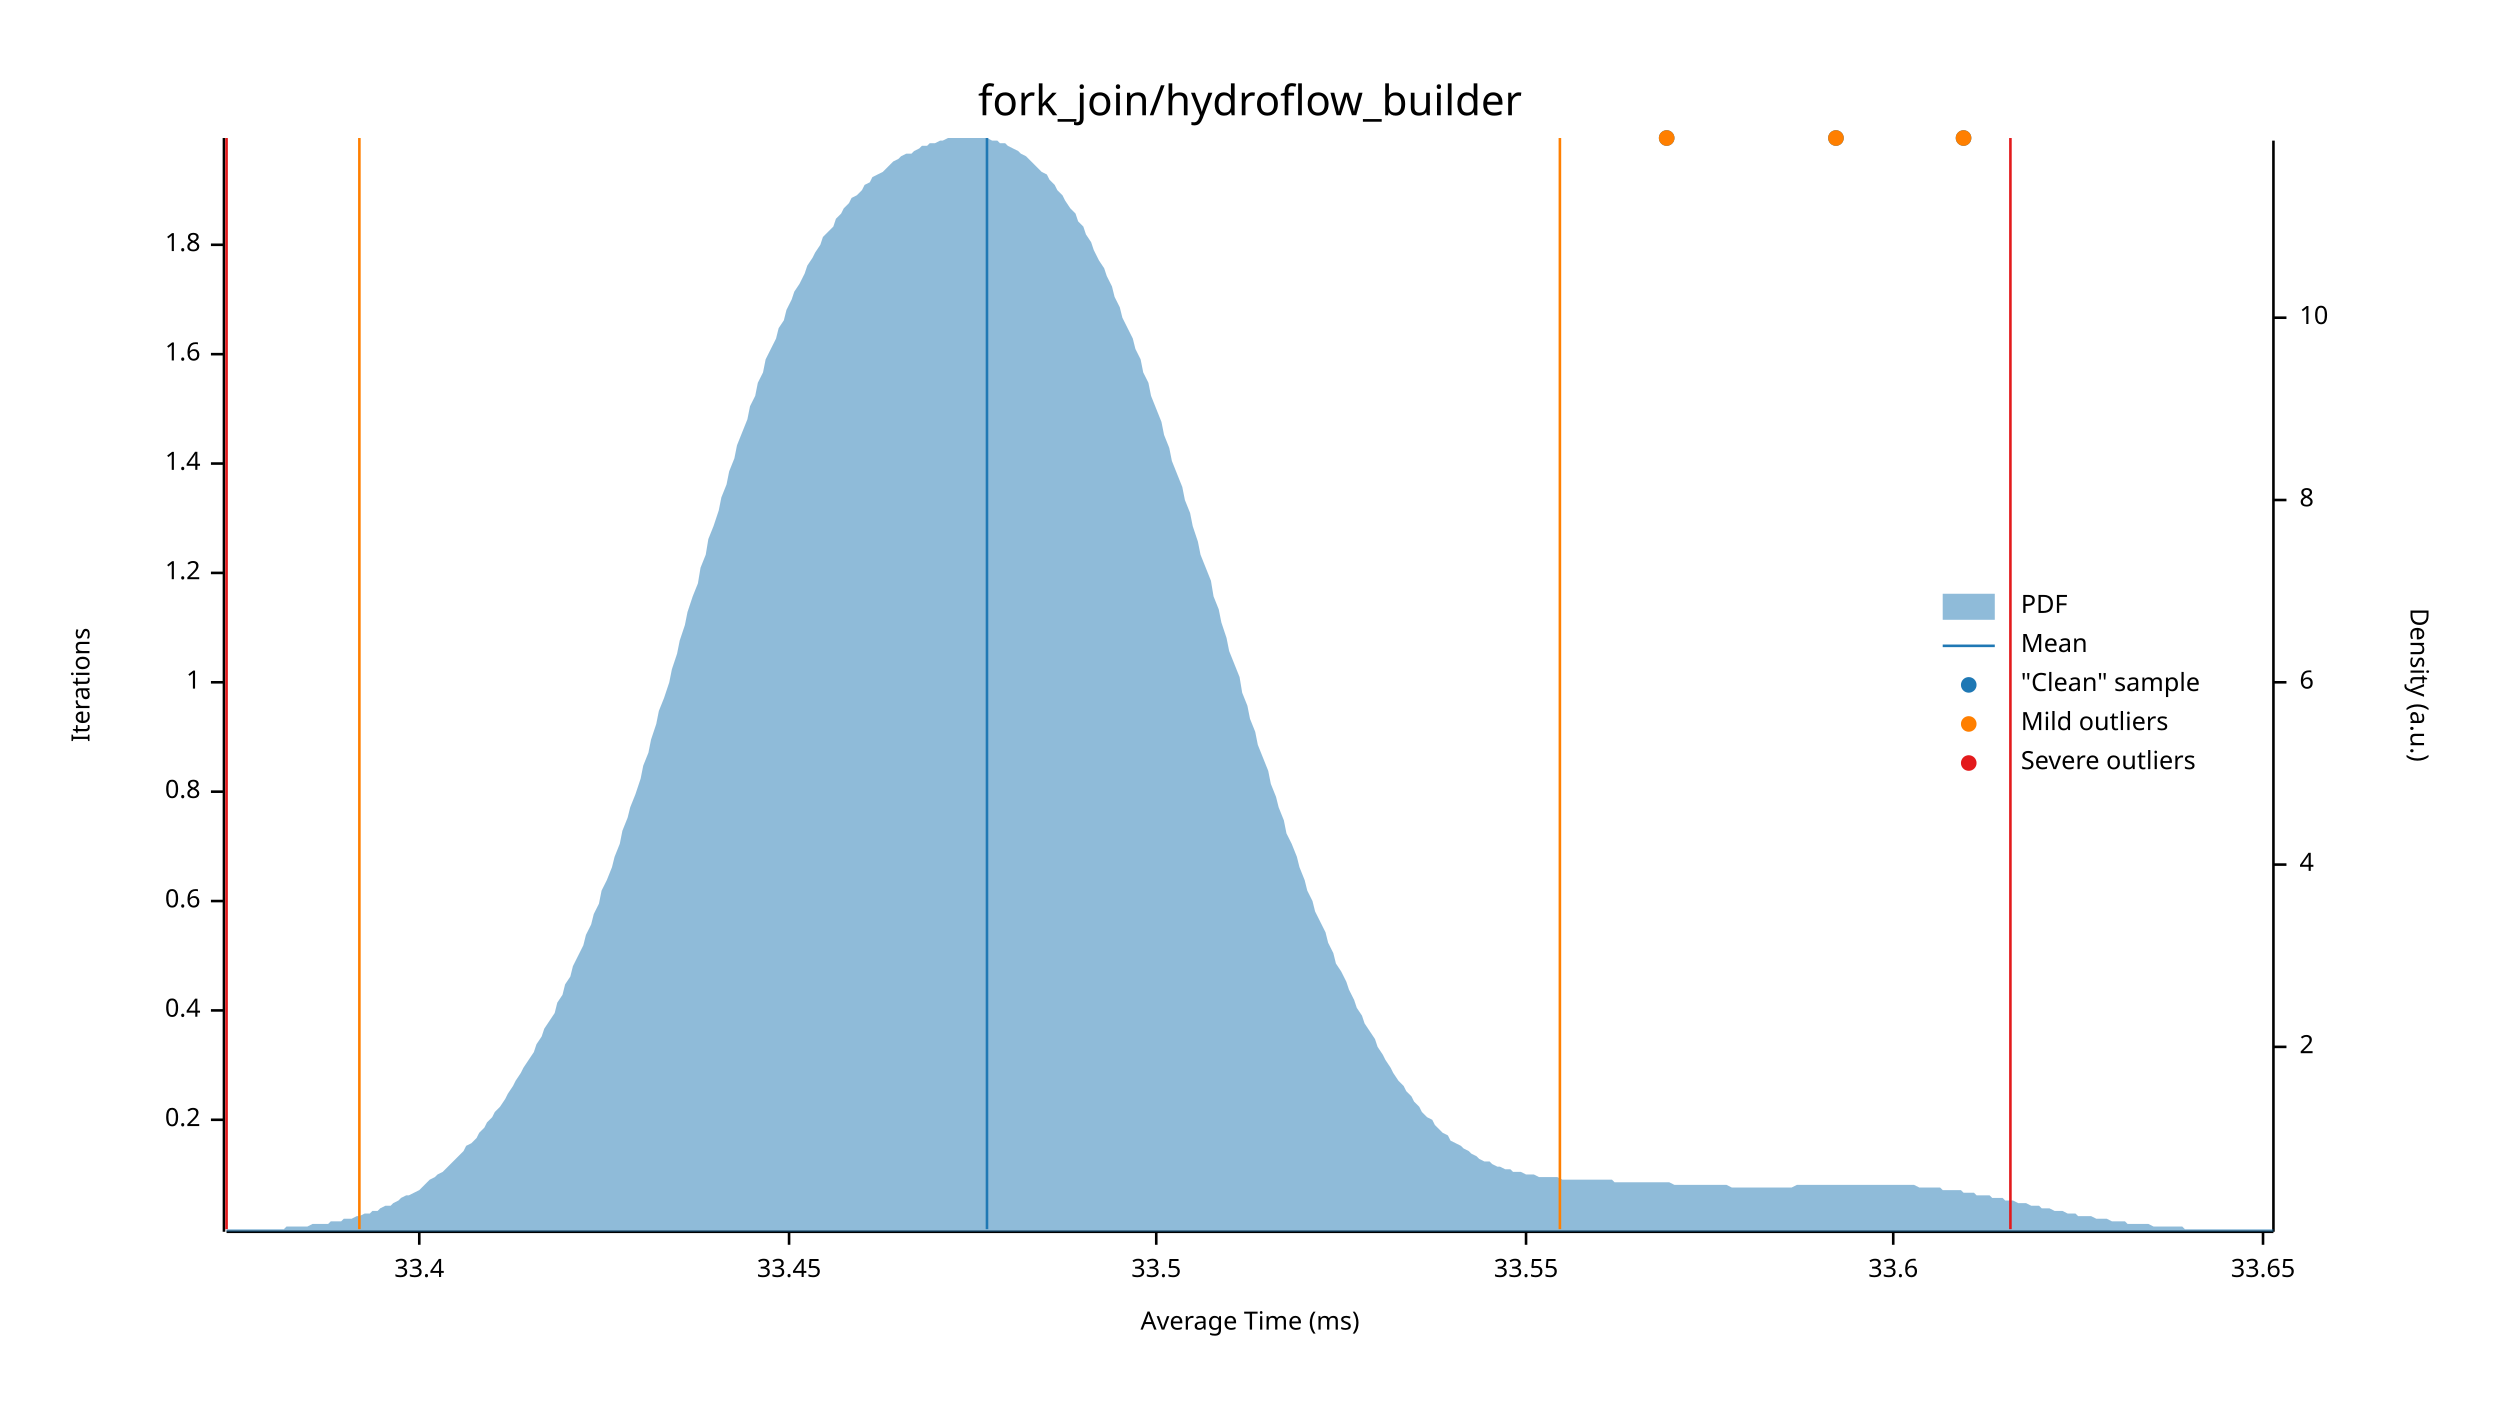
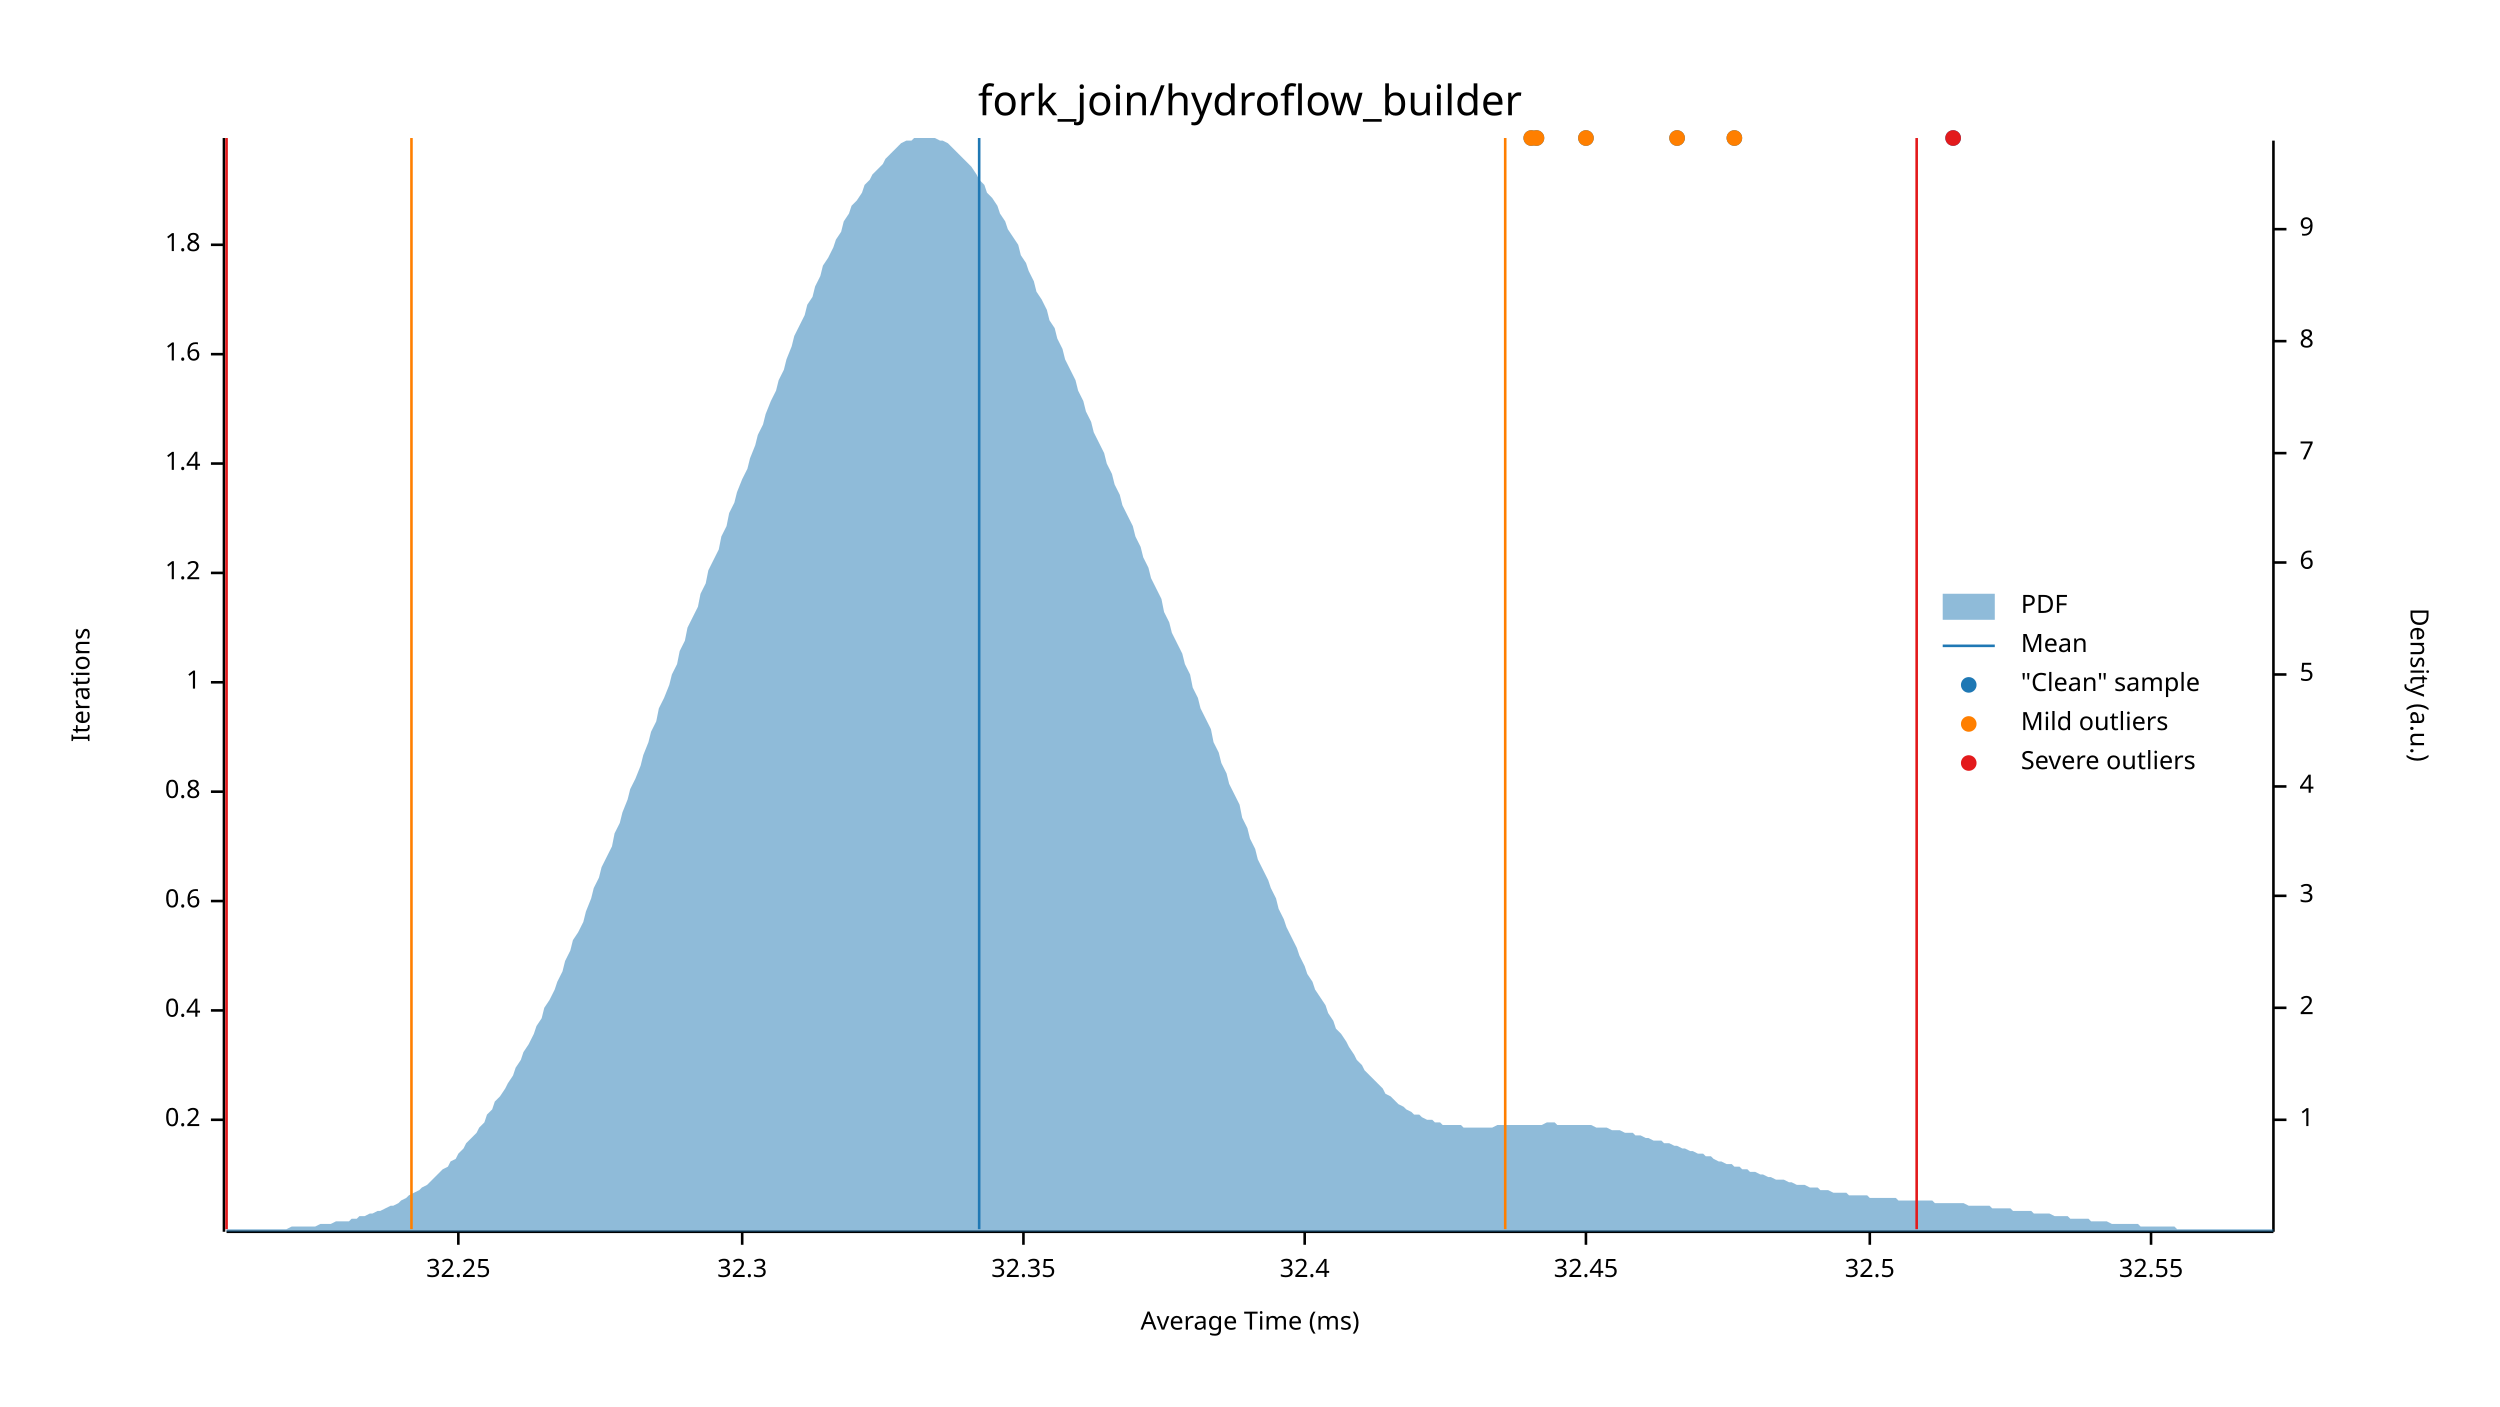
<svg xmlns="http://www.w3.org/2000/svg" width="960" height="540" viewBox="0 0 960 540">
  <text x="480" y="32" dy="0.76em" text-anchor="middle" font-family="sans-serif" font-size="16.129" opacity="1" fill="#000000">
fork_join/hydroflow_builder
</text>
  <text x="27" y="263" dy="0.76em" text-anchor="middle" font-family="sans-serif" font-size="9.677" opacity="1" fill="#000000" transform="rotate(270, 27, 263)">
Iterations
</text>
  <text x="480" y="513" dy="-0.5ex" text-anchor="middle" font-family="sans-serif" font-size="9.677" opacity="1" fill="#000000">
Average Time (ms)
</text>
  <polyline fill="none" opacity="1" stroke="#000000" stroke-width="1" points="86,53 86,473 " />
  <text x="77" y="430" dy="0.5ex" text-anchor="end" font-family="sans-serif" font-size="9.677" opacity="1" fill="#000000">
0.2
</text>
  <polyline fill="none" opacity="1" stroke="#000000" stroke-width="1" points="81,430 86,430 " />
  <text x="77" y="388" dy="0.5ex" text-anchor="end" font-family="sans-serif" font-size="9.677" opacity="1" fill="#000000">
0.4
</text>
  <polyline fill="none" opacity="1" stroke="#000000" stroke-width="1" points="81,388 86,388 " />
  <text x="77" y="346" dy="0.5ex" text-anchor="end" font-family="sans-serif" font-size="9.677" opacity="1" fill="#000000">
0.6
</text>
  <polyline fill="none" opacity="1" stroke="#000000" stroke-width="1" points="81,346 86,346 " />
  <text x="77" y="304" dy="0.5ex" text-anchor="end" font-family="sans-serif" font-size="9.677" opacity="1" fill="#000000">
0.8
</text>
  <polyline fill="none" opacity="1" stroke="#000000" stroke-width="1" points="81,304 86,304 " />
  <text x="77" y="262" dy="0.5ex" text-anchor="end" font-family="sans-serif" font-size="9.677" opacity="1" fill="#000000">
1
</text>
  <polyline fill="none" opacity="1" stroke="#000000" stroke-width="1" points="81,262 86,262 " />
  <text x="77" y="220" dy="0.5ex" text-anchor="end" font-family="sans-serif" font-size="9.677" opacity="1" fill="#000000">
1.2
</text>
  <polyline fill="none" opacity="1" stroke="#000000" stroke-width="1" points="81,220 86,220 " />
  <text x="77" y="178" dy="0.5ex" text-anchor="end" font-family="sans-serif" font-size="9.677" opacity="1" fill="#000000">
1.4
</text>
  <polyline fill="none" opacity="1" stroke="#000000" stroke-width="1" points="81,178 86,178 " />
  <text x="77" y="136" dy="0.5ex" text-anchor="end" font-family="sans-serif" font-size="9.677" opacity="1" fill="#000000">
1.6
</text>
  <polyline fill="none" opacity="1" stroke="#000000" stroke-width="1" points="81,136 86,136 " />
  <text x="77" y="94" dy="0.5ex" text-anchor="end" font-family="sans-serif" font-size="9.677" opacity="1" fill="#000000">
1.8
</text>
  <polyline fill="none" opacity="1" stroke="#000000" stroke-width="1" points="81,94 86,94 " />
  <polyline fill="none" opacity="1" stroke="#000000" stroke-width="1" points="87,473 873,473 " />
-   <text x="161" y="483" dy="0.76em" text-anchor="middle" font-family="sans-serif" font-size="9.677" opacity="1" fill="#000000">
- 33.4
+   <text x="176" y="483" dy="0.76em" text-anchor="middle" font-family="sans-serif" font-size="9.677" opacity="1" fill="#000000">
+ 32.25
</text>
-   <polyline fill="none" opacity="1" stroke="#000000" stroke-width="1" points="161,473 161,478 " />
-   <text x="303" y="483" dy="0.76em" text-anchor="middle" font-family="sans-serif" font-size="9.677" opacity="1" fill="#000000">
- 33.45
+   <polyline fill="none" opacity="1" stroke="#000000" stroke-width="1" points="176,473 176,478 " />
+   <text x="285" y="483" dy="0.76em" text-anchor="middle" font-family="sans-serif" font-size="9.677" opacity="1" fill="#000000">
+ 32.3
</text>
-   <polyline fill="none" opacity="1" stroke="#000000" stroke-width="1" points="303,473 303,478 " />
-   <text x="444" y="483" dy="0.76em" text-anchor="middle" font-family="sans-serif" font-size="9.677" opacity="1" fill="#000000">
- 33.5
+   <polyline fill="none" opacity="1" stroke="#000000" stroke-width="1" points="285,473 285,478 " />
+   <text x="393" y="483" dy="0.76em" text-anchor="middle" font-family="sans-serif" font-size="9.677" opacity="1" fill="#000000">
+ 32.35
</text>
-   <polyline fill="none" opacity="1" stroke="#000000" stroke-width="1" points="444,473 444,478 " />
-   <text x="586" y="483" dy="0.76em" text-anchor="middle" font-family="sans-serif" font-size="9.677" opacity="1" fill="#000000">
- 33.55
+   <polyline fill="none" opacity="1" stroke="#000000" stroke-width="1" points="393,473 393,478 " />
+   <text x="501" y="483" dy="0.76em" text-anchor="middle" font-family="sans-serif" font-size="9.677" opacity="1" fill="#000000">
+ 32.4
</text>
-   <polyline fill="none" opacity="1" stroke="#000000" stroke-width="1" points="586,473 586,478 " />
-   <text x="727" y="483" dy="0.76em" text-anchor="middle" font-family="sans-serif" font-size="9.677" opacity="1" fill="#000000">
- 33.6
+   <polyline fill="none" opacity="1" stroke="#000000" stroke-width="1" points="501,473 501,478 " />
+   <text x="609" y="483" dy="0.76em" text-anchor="middle" font-family="sans-serif" font-size="9.677" opacity="1" fill="#000000">
+ 32.45
</text>
-   <polyline fill="none" opacity="1" stroke="#000000" stroke-width="1" points="727,473 727,478 " />
-   <text x="869" y="483" dy="0.76em" text-anchor="middle" font-family="sans-serif" font-size="9.677" opacity="1" fill="#000000">
- 33.65
+   <polyline fill="none" opacity="1" stroke="#000000" stroke-width="1" points="609,473 609,478 " />
+   <text x="718" y="483" dy="0.76em" text-anchor="middle" font-family="sans-serif" font-size="9.677" opacity="1" fill="#000000">
+ 32.5
</text>
-   <polyline fill="none" opacity="1" stroke="#000000" stroke-width="1" points="869,473 869,478 " />
+   <polyline fill="none" opacity="1" stroke="#000000" stroke-width="1" points="718,473 718,478 " />
+   <text x="826" y="483" dy="0.76em" text-anchor="middle" font-family="sans-serif" font-size="9.677" opacity="1" fill="#000000">
+ 32.55
+ </text>
+   <polyline fill="none" opacity="1" stroke="#000000" stroke-width="1" points="826,473 826,478 " />
  <text x="933" y="263" dy="0.76em" text-anchor="middle" font-family="sans-serif" font-size="9.677" opacity="1" fill="#000000" transform="rotate(90, 933, 263)">
Density (a.u.)
</text>
  <polyline fill="none" opacity="1" stroke="#000000" stroke-width="1" points="873,54 873,473 " />
-   <text x="883" y="402" dy="0.5ex" text-anchor="start" font-family="sans-serif" font-size="9.677" opacity="1" fill="#000000">
+   <text x="883" y="430" dy="0.5ex" text-anchor="start" font-family="sans-serif" font-size="9.677" opacity="1" fill="#000000">
+ 1
+ </text>
+   <polyline fill="none" opacity="1" stroke="#000000" stroke-width="1" points="873,430 878,430 " />
+   <text x="883" y="387" dy="0.5ex" text-anchor="start" font-family="sans-serif" font-size="9.677" opacity="1" fill="#000000">
2
</text>
-   <polyline fill="none" opacity="1" stroke="#000000" stroke-width="1" points="873,402 878,402 " />
-   <text x="883" y="332" dy="0.5ex" text-anchor="start" font-family="sans-serif" font-size="9.677" opacity="1" fill="#000000">
+   <polyline fill="none" opacity="1" stroke="#000000" stroke-width="1" points="873,387 878,387 " />
+   <text x="883" y="344" dy="0.5ex" text-anchor="start" font-family="sans-serif" font-size="9.677" opacity="1" fill="#000000">
+ 3
+ </text>
+   <polyline fill="none" opacity="1" stroke="#000000" stroke-width="1" points="873,344 878,344 " />
+   <text x="883" y="302" dy="0.5ex" text-anchor="start" font-family="sans-serif" font-size="9.677" opacity="1" fill="#000000">
4
</text>
-   <polyline fill="none" opacity="1" stroke="#000000" stroke-width="1" points="873,332 878,332 " />
-   <text x="883" y="262" dy="0.5ex" text-anchor="start" font-family="sans-serif" font-size="9.677" opacity="1" fill="#000000">
+   <polyline fill="none" opacity="1" stroke="#000000" stroke-width="1" points="873,302 878,302 " />
+   <text x="883" y="259" dy="0.5ex" text-anchor="start" font-family="sans-serif" font-size="9.677" opacity="1" fill="#000000">
+ 5
+ </text>
+   <polyline fill="none" opacity="1" stroke="#000000" stroke-width="1" points="873,259 878,259 " />
+   <text x="883" y="216" dy="0.5ex" text-anchor="start" font-family="sans-serif" font-size="9.677" opacity="1" fill="#000000">
6
</text>
-   <polyline fill="none" opacity="1" stroke="#000000" stroke-width="1" points="873,262 878,262 " />
-   <text x="883" y="192" dy="0.5ex" text-anchor="start" font-family="sans-serif" font-size="9.677" opacity="1" fill="#000000">
+   <polyline fill="none" opacity="1" stroke="#000000" stroke-width="1" points="873,216 878,216 " />
+   <text x="883" y="174" dy="0.5ex" text-anchor="start" font-family="sans-serif" font-size="9.677" opacity="1" fill="#000000">
+ 7
+ </text>
+   <polyline fill="none" opacity="1" stroke="#000000" stroke-width="1" points="873,174 878,174 " />
+   <text x="883" y="131" dy="0.5ex" text-anchor="start" font-family="sans-serif" font-size="9.677" opacity="1" fill="#000000">
8
</text>
-   <polyline fill="none" opacity="1" stroke="#000000" stroke-width="1" points="873,192 878,192 " />
-   <text x="883" y="122" dy="0.5ex" text-anchor="start" font-family="sans-serif" font-size="9.677" opacity="1" fill="#000000">
- 10
+   <polyline fill="none" opacity="1" stroke="#000000" stroke-width="1" points="873,131 878,131 " />
+   <text x="883" y="88" dy="0.5ex" text-anchor="start" font-family="sans-serif" font-size="9.677" opacity="1" fill="#000000">
+ 9
</text>
-   <polyline fill="none" opacity="1" stroke="#000000" stroke-width="1" points="873,122 878,122 " />
-   <polygon opacity="0.5" fill="#1F78B4" points="87,472 88,472 90,472 91,472 93,472 94,472 96,472 98,472 99,472 101,472 102,472 104,472 105,472 107,472 109,472 110,471 112,471 113,471 115,471 116,471 118,471 120,470 121,470 123,470 124,470 126,470 127,469 129,469 131,469 132,468 134,468 135,468 137,467 138,467 140,466 142,466 143,465 145,465 146,464 148,463 150,463 151,462 153,461 154,460 156,459 157,459 159,458 161,457 162,456 164,454 165,453 167,452 168,451 170,450 172,448 173,447 175,445 176,444 178,442 179,440 181,439 183,437 184,435 186,433 187,431 189,429 190,427 192,425 194,422 195,420 197,417 198,415 200,412 201,410 203,407 205,404 206,401 208,398 209,395 211,392 213,389 214,385 216,382 217,378 219,375 220,371 222,367 224,363 225,359 227,355 228,351 230,347 231,342 233,338 235,333 236,329 238,324 239,319 241,314 242,310 244,305 246,299 247,294 249,289 250,284 252,278 253,273 255,268 257,262 258,257 260,251 261,246 263,240 264,235 266,229 268,224 269,218 271,213 272,207 274,202 276,196 277,191 279,186 280,181 282,176 283,171 285,166 287,161 288,156 290,152 291,147 293,143 294,138 296,134 298,130 299,126 301,123 302,119 304,115 305,112 307,109 309,105 310,102 312,99 313,97 315,94 316,91 318,89 320,87 321,84 323,82 324,80 326,78 327,76 329,75 331,73 332,71 334,70 335,68 337,67 339,66 340,65 342,63 343,62 345,61 346,60 348,59 350,59 351,58 353,57 354,56 356,56 357,55 359,55 361,54 362,54 364,53 365,53 367,53 368,53 370,53 372,53 373,53 375,53 376,53 378,53 379,53 381,54 383,54 384,55 386,55 387,56 389,57 391,58 392,59 394,60 395,61 397,63 398,64 400,66 402,67 403,69 405,71 406,73 408,75 409,77 411,80 413,82 414,85 416,87 417,90 419,93 420,96 422,100 424,103 425,106 427,110 428,114 430,118 431,122 433,126 435,130 436,134 438,138 439,143 441,147 442,152 444,157 446,162 447,167 449,172 450,177 452,182 454,187 455,192 457,197 458,202 460,208 461,213 463,218 465,223 466,229 468,234 469,239 471,245 472,250 474,255 476,260 477,266 479,271 480,276 482,281 483,286 485,291 487,296 488,301 490,306 491,310 493,315 494,320 496,324 498,329 499,333 501,338 502,342 504,346 505,350 507,354 509,358 510,362 512,366 513,370 515,373 517,377 518,380 520,384 521,387 523,390 524,393 526,396 528,399 529,402 531,405 532,407 534,410 535,412 537,415 539,417 540,419 542,421 543,423 545,425 546,427 548,429 550,430 551,432 553,434 554,435 556,436 557,438 559,439 561,440 562,441 564,442 565,443 567,444 568,445 570,446 572,446 573,447 575,448 576,448 578,449 580,449 581,450 583,450 584,450 586,451 587,451 589,451 591,452 592,452 594,452 595,452 597,452 598,452 600,453 602,453 603,453 605,453 606,453 608,453 609,453 611,453 613,453 614,453 616,453 617,453 619,453 620,454 622,454 624,454 625,454 627,454 628,454 630,454 632,454 633,454 635,454 636,454 638,454 639,454 641,454 643,455 644,455 646,455 647,455 649,455 650,455 652,455 654,455 655,455 657,455 658,455 660,455 661,455 663,455 665,456 666,456 668,456 669,456 671,456 672,456 674,456 676,456 677,456 679,456 680,456 682,456 683,456 685,456 687,456 688,456 690,455 691,455 693,455 695,455 696,455 698,455 699,455 701,455 702,455 704,455 706,455 707,455 709,455 710,455 712,455 713,455 715,455 717,455 718,455 720,455 721,455 723,455 724,455 726,455 728,455 729,455 731,455 732,455 734,455 735,455 737,456 739,456 740,456 742,456 743,456 745,456 746,457 748,457 750,457 751,457 753,457 754,458 756,458 758,458 759,459 761,459 762,459 764,459 765,460 767,460 769,460 770,461 772,461 773,461 775,462 776,462 778,462 780,463 781,463 783,463 784,464 786,464 787,464 789,465 791,465 792,465 794,466 795,466 797,466 798,467 800,467 802,467 803,467 805,468 806,468 808,468 809,468 811,469 813,469 814,469 816,469 817,470 819,470 821,470 822,470 824,470 825,470 827,471 828,471 830,471 832,471 833,471 835,471 836,471 838,471 839,472 841,472 843,472 844,472 846,472 847,472 849,472 850,472 852,472 854,472 855,472 857,472 858,472 860,472 861,472 863,472 865,472 866,472 868,472 869,472 871,472 873,472 873,473 87,473 " />
-   <polyline fill="none" opacity="1" stroke="#1F78B4" stroke-width="1" points="379,472 379,53 " />
-   <polyline fill="none" opacity="1" stroke="#FF7F00" stroke-width="1" points="138,472 138,53 " />
-   <polyline fill="none" opacity="1" stroke="#FF7F00" stroke-width="1" points="599,472 599,53 " />
+   <polyline fill="none" opacity="1" stroke="#000000" stroke-width="1" points="873,88 878,88 " />
+   <polygon opacity="0.5" fill="#1F78B4" points="87,472 88,472 90,472 91,472 93,472 94,472 96,472 98,472 99,472 101,472 102,472 104,472 105,472 107,472 109,472 110,472 112,471 113,471 115,471 116,471 118,471 120,471 121,471 123,470 124,470 126,470 127,470 129,469 131,469 132,469 134,469 135,468 137,468 138,467 140,467 142,466 143,466 145,465 146,465 148,464 150,463 151,463 153,462 154,461 156,460 157,459 159,458 161,457 162,456 164,455 165,454 167,452 168,451 170,449 172,448 173,446 175,445 176,443 178,441 179,439 181,437 183,435 184,433 186,431 187,428 189,426 190,423 192,421 194,418 195,416 197,413 198,410 200,407 201,404 203,401 205,397 206,394 208,391 209,387 211,384 213,380 214,377 216,373 217,369 219,365 220,361 222,358 224,354 225,350 227,345 228,341 230,337 231,333 233,329 235,325 236,320 238,316 239,312 241,307 242,303 244,299 246,294 247,290 249,285 250,281 252,277 253,272 255,268 257,263 258,259 260,255 261,250 263,246 264,241 266,237 268,233 269,228 271,224 272,219 274,215 276,211 277,206 279,202 280,197 282,193 283,189 285,184 287,180 288,176 290,171 291,167 293,163 294,159 296,154 298,150 299,146 301,142 302,138 304,133 305,129 307,125 309,121 310,117 312,114 313,110 315,106 316,102 318,99 320,95 321,92 323,89 324,85 326,82 327,79 329,77 331,74 332,71 334,69 335,67 337,65 339,63 340,61 342,59 343,58 345,56 346,55 348,54 350,54 351,53 353,53 354,53 356,53 357,53 359,53 361,54 362,54 364,55 365,56 367,58 368,59 370,61 372,63 373,64 375,67 376,69 378,71 379,74 381,76 383,79 384,82 386,85 387,88 389,91 391,94 392,98 394,101 395,104 397,108 398,112 400,115 402,119 403,123 405,126 406,130 408,134 409,138 411,142 413,146 414,150 416,154 417,158 419,162 420,166 422,170 424,174 425,178 427,182 428,186 430,190 431,194 433,198 435,202 436,206 438,210 439,214 441,218 442,222 444,226 446,230 447,235 449,239 450,243 452,247 454,251 455,255 457,259 458,264 460,268 461,272 463,276 465,280 466,285 468,289 469,293 471,297 472,301 474,305 476,309 477,314 479,318 480,322 482,326 483,330 485,334 487,338 488,341 490,345 491,349 493,353 494,356 496,360 498,364 499,367 501,371 502,374 504,377 505,380 507,383 509,386 510,389 512,392 513,395 515,397 517,400 518,402 520,405 521,407 523,409 524,411 526,413 528,415 529,416 531,418 532,420 534,421 535,422 537,424 539,425 540,426 542,427 543,428 545,428 546,429 548,430 550,430 551,431 553,431 554,432 556,432 557,432 559,432 561,432 562,433 564,433 565,433 567,433 568,433 570,433 572,433 573,433 575,432 576,432 578,432 580,432 581,432 583,432 584,432 586,432 587,432 589,432 591,432 592,432 594,431 595,431 597,431 598,432 600,432 602,432 603,432 605,432 606,432 608,432 609,432 611,432 613,433 614,433 616,433 617,433 619,434 620,434 622,434 624,435 625,435 627,435 628,436 630,436 632,437 633,437 635,438 636,438 638,438 639,439 641,439 643,440 644,440 646,441 647,441 649,442 650,442 652,443 654,443 655,444 657,444 658,445 660,446 661,446 663,447 665,447 666,448 668,448 669,449 671,449 672,450 674,450 676,451 677,451 679,452 680,452 682,453 683,453 685,453 687,454 688,454 690,455 691,455 693,455 695,456 696,456 698,456 699,457 701,457 702,457 704,458 706,458 707,458 709,458 710,459 712,459 713,459 715,459 717,459 718,460 720,460 721,460 723,460 724,460 726,460 728,460 729,461 731,461 732,461 734,461 735,461 737,461 739,461 740,461 742,461 743,462 745,462 746,462 748,462 750,462 751,462 753,462 754,462 756,463 758,463 759,463 761,463 762,463 764,463 765,464 767,464 769,464 770,464 772,464 773,465 775,465 776,465 778,465 780,465 781,466 783,466 784,466 786,466 787,466 789,467 791,467 792,467 794,467 795,468 797,468 798,468 800,468 802,468 803,469 805,469 806,469 808,469 809,469 811,470 813,470 814,470 816,470 817,470 819,470 821,470 822,471 824,471 825,471 827,471 828,471 830,471 832,471 833,471 835,471 836,472 838,472 839,472 841,472 843,472 844,472 846,472 847,472 849,472 850,472 852,472 854,472 855,472 857,472 858,472 860,472 861,472 863,472 865,472 866,472 868,472 869,472 871,472 873,472 873,473 87,473 " />
+   <polyline fill="none" opacity="1" stroke="#1F78B4" stroke-width="1" points="376,472 376,53 " />
+   <polyline fill="none" opacity="1" stroke="#FF7F00" stroke-width="1" points="158,472 158,53 " />
+   <polyline fill="none" opacity="1" stroke="#FF7F00" stroke-width="1" points="578,472 578,53 " />
  <polyline fill="none" opacity="1" stroke="#E31A1C" stroke-width="1" points="87,472 87,53 " />
-   <polyline fill="none" opacity="1" stroke="#E31A1C" stroke-width="1" points="772,472 772,53 " />
-   <circle cx="705" cy="53" r="3" opacity="1" fill="#1F78B4" stroke="none" stroke-width="1" />
-   <circle cx="754" cy="53" r="3" opacity="1" fill="#1F78B4" stroke="none" stroke-width="1" />
-   <circle cx="640" cy="53" r="3" opacity="1" fill="#1F78B4" stroke="none" stroke-width="1" />
-   <circle cx="705" cy="53" r="3" opacity="1" fill="#FF7F00" stroke="none" stroke-width="1" />
-   <circle cx="754" cy="53" r="3" opacity="1" fill="#FF7F00" stroke="none" stroke-width="1" />
-   <circle cx="640" cy="53" r="3" opacity="1" fill="#FF7F00" stroke="none" stroke-width="1" />
+   <polyline fill="none" opacity="1" stroke="#E31A1C" stroke-width="1" points="736,472 736,53 " />
+   <circle cx="609" cy="53" r="3" opacity="1" fill="#1F78B4" stroke="none" stroke-width="1" />
+   <circle cx="666" cy="53" r="3" opacity="1" fill="#1F78B4" stroke="none" stroke-width="1" />
+   <circle cx="750" cy="53" r="3" opacity="1" fill="#1F78B4" stroke="none" stroke-width="1" />
+   <circle cx="590" cy="53" r="3" opacity="1" fill="#1F78B4" stroke="none" stroke-width="1" />
+   <circle cx="644" cy="53" r="3" opacity="1" fill="#1F78B4" stroke="none" stroke-width="1" />
+   <circle cx="588" cy="53" r="3" opacity="1" fill="#1F78B4" stroke="none" stroke-width="1" />
+   <circle cx="609" cy="53" r="3" opacity="1" fill="#FF7F00" stroke="none" stroke-width="1" />
+   <circle cx="666" cy="53" r="3" opacity="1" fill="#FF7F00" stroke="none" stroke-width="1" />
+   <circle cx="590" cy="53" r="3" opacity="1" fill="#FF7F00" stroke="none" stroke-width="1" />
+   <circle cx="644" cy="53" r="3" opacity="1" fill="#FF7F00" stroke="none" stroke-width="1" />
+   <circle cx="588" cy="53" r="3" opacity="1" fill="#FF7F00" stroke="none" stroke-width="1" />
+   <circle cx="750" cy="53" r="3" opacity="1" fill="#E31A1C" stroke="none" stroke-width="1" />
  <text x="776" y="228" dy="0.76em" text-anchor="start" font-family="sans-serif" font-size="9.677" opacity="1" fill="#000000">
PDF
</text>
  <text x="776" y="243" dy="0.76em" text-anchor="start" font-family="sans-serif" font-size="9.677" opacity="1" fill="#000000">
Mean
</text>
  <text x="776" y="258" dy="0.76em" text-anchor="start" font-family="sans-serif" font-size="9.677" opacity="1" fill="#000000">
"Clean" sample
</text>
  <text x="776" y="273" dy="0.76em" text-anchor="start" font-family="sans-serif" font-size="9.677" opacity="1" fill="#000000">
Mild outliers
</text>
  <text x="776" y="288" dy="0.76em" text-anchor="start" font-family="sans-serif" font-size="9.677" opacity="1" fill="#000000">
Severe outliers
</text>
  <rect x="746" y="228" width="20" height="10" opacity="0.5" fill="#1F78B4" stroke="none" />
  <polyline fill="none" opacity="1" stroke="#1F78B4" stroke-width="1" points="746,248 766,248 " />
  <circle cx="756" cy="263" r="3" opacity="1" fill="#1F78B4" stroke="none" stroke-width="1" />
  <circle cx="756" cy="278" r="3" opacity="1" fill="#FF7F00" stroke="none" stroke-width="1" />
  <circle cx="756" cy="293" r="3" opacity="1" fill="#E31A1C" stroke="none" stroke-width="1" />
</svg>
